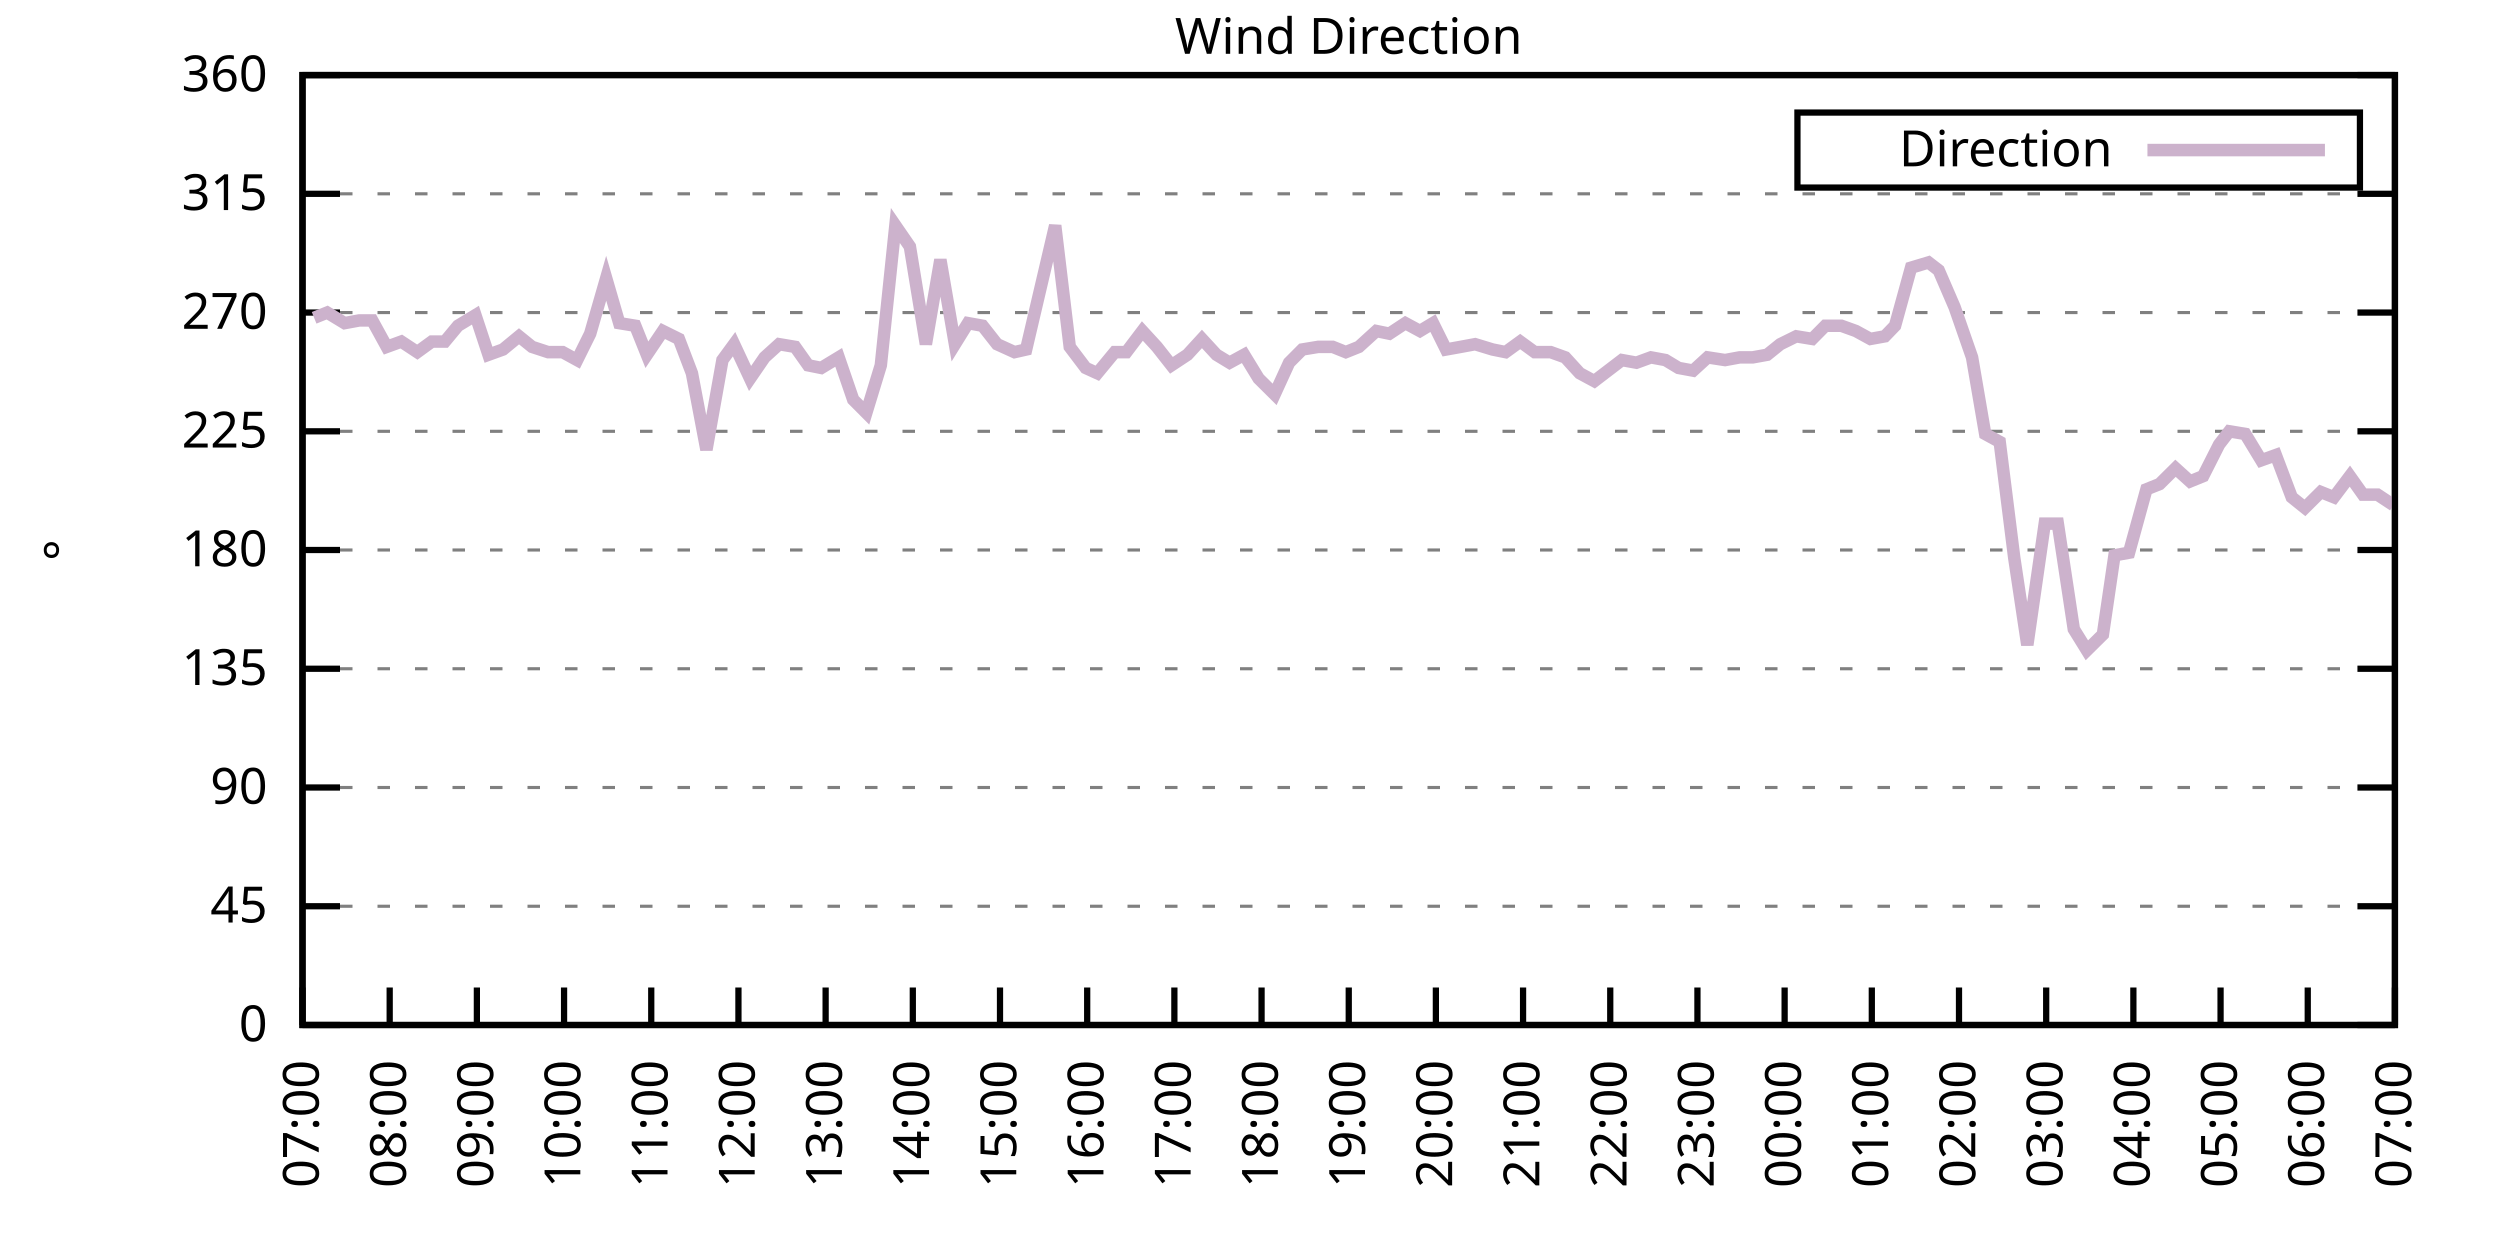
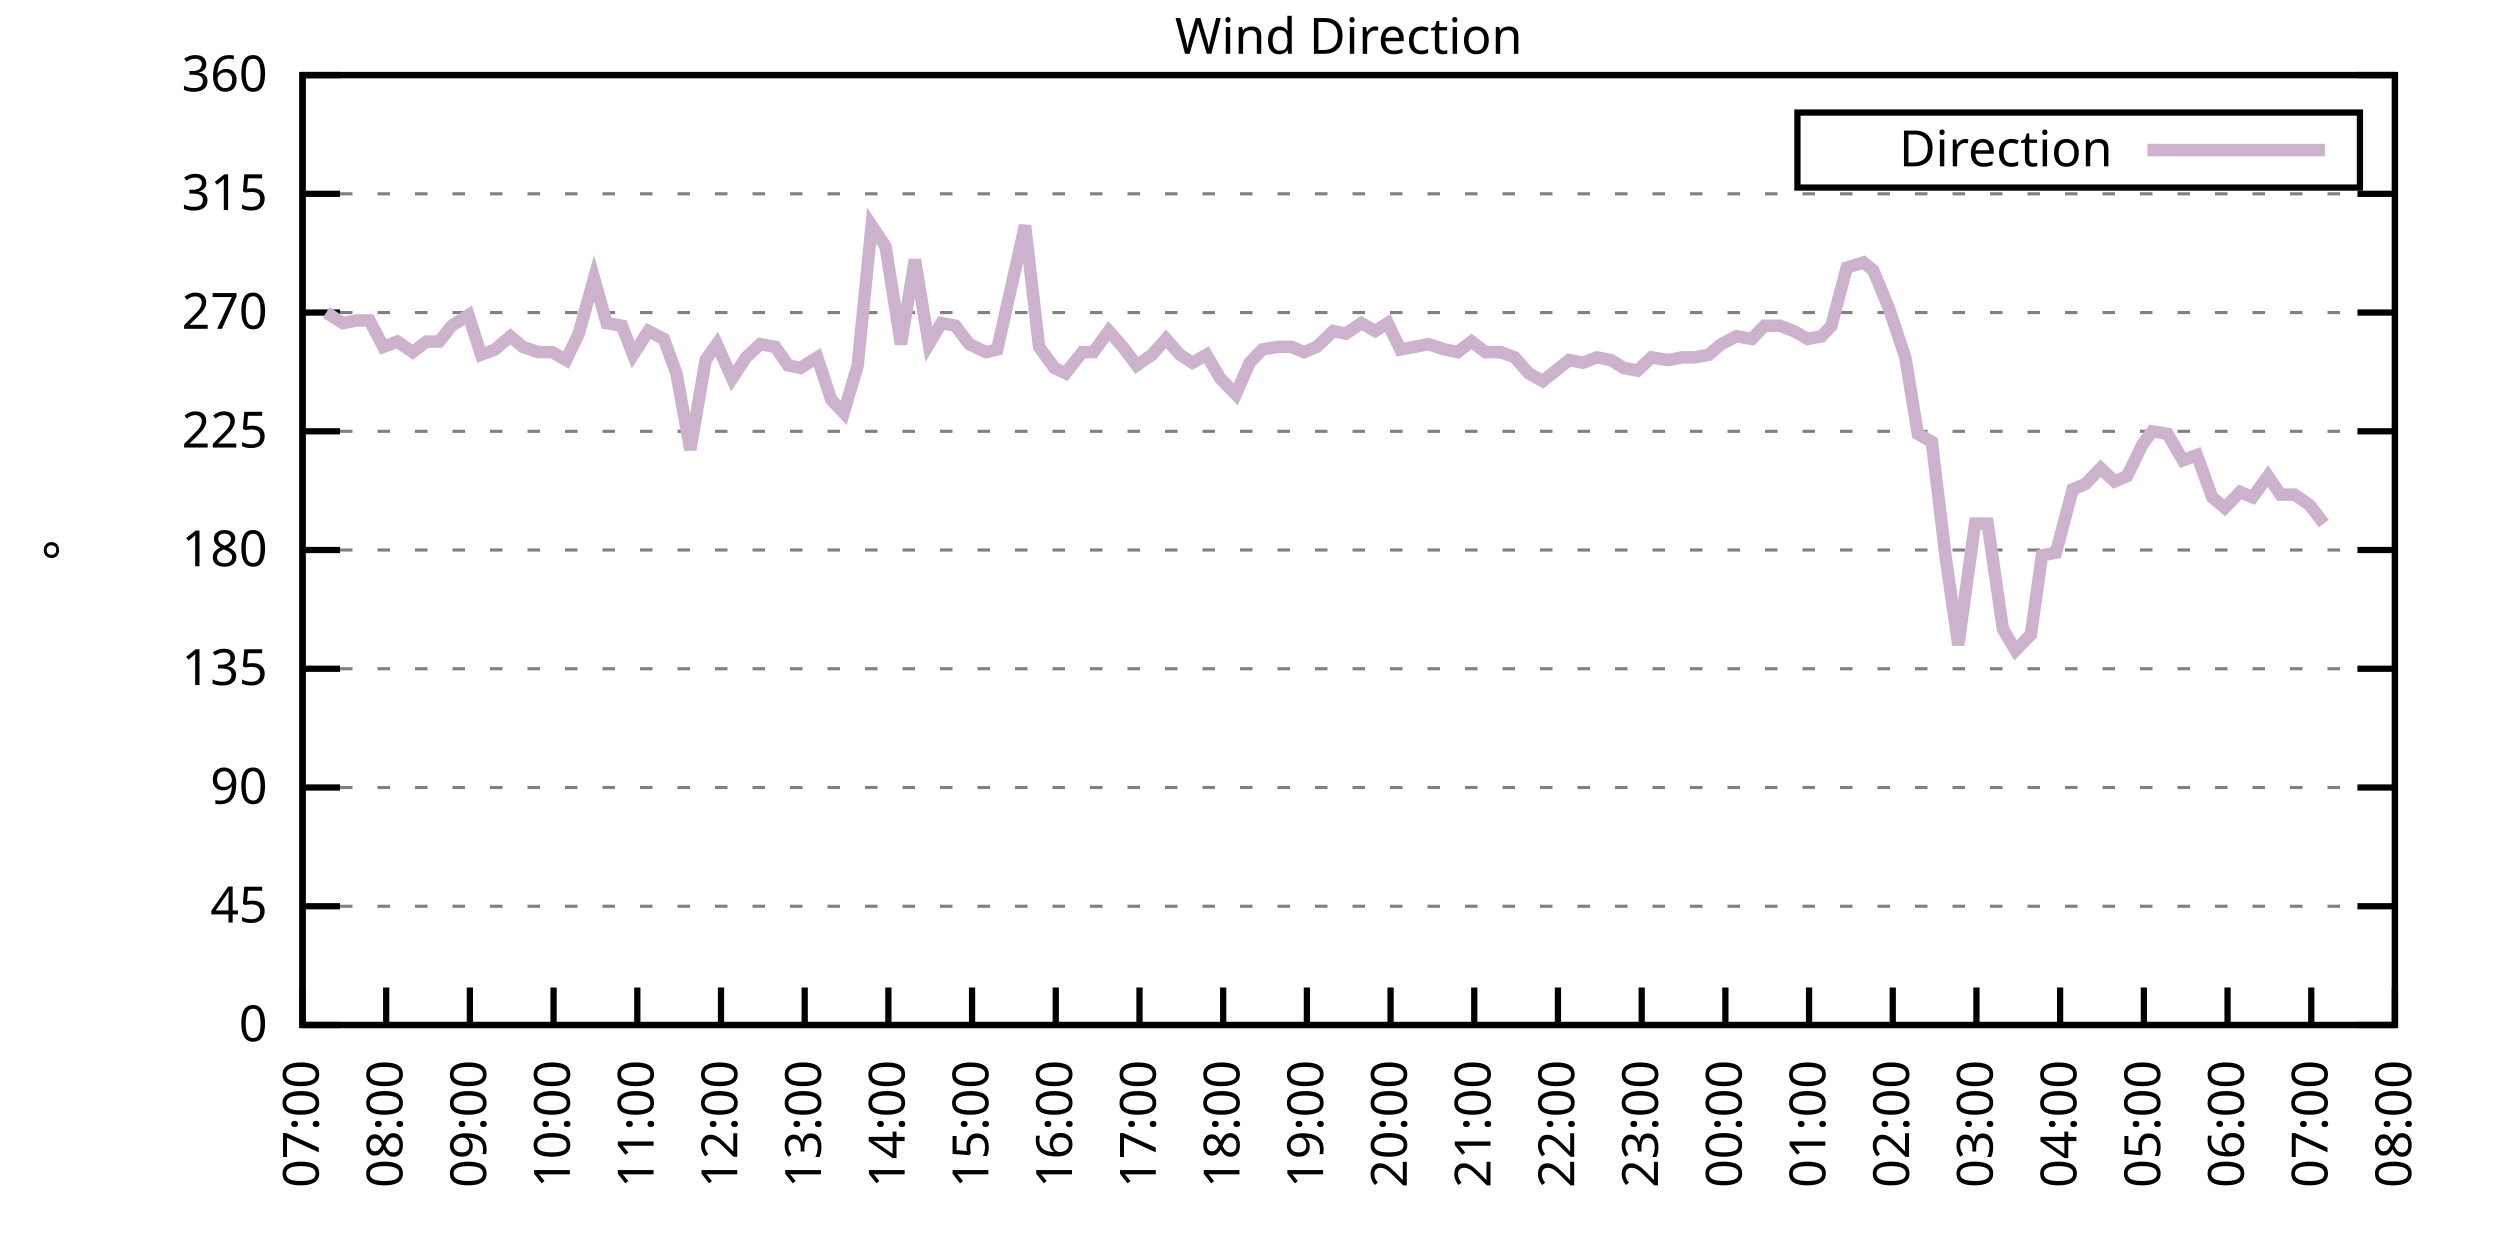
<svg xmlns="http://www.w3.org/2000/svg" xmlns:xlink="http://www.w3.org/1999/xlink" width="400" height="200" viewBox="0 0 400 200">
  <g id="gnuplot_canvas">
    <rect x="0" y="0" width="400" height="200" fill="none" />
    <defs>
      <circle id="gpDot" r="0.5" stroke-width="0.5" stroke="currentColor" />
      <path id="gpPt0" stroke-width="0.333" stroke="currentColor" d="M-1,0 h2 M0,-1 v2" />
      <path id="gpPt1" stroke-width="0.333" stroke="currentColor" d="M-1,-1 L1,1 M1,-1 L-1,1" />
      <path id="gpPt2" stroke-width="0.333" stroke="currentColor" d="M-1,0 L1,0 M0,-1 L0,1 M-1,-1 L1,1 M-1,1 L1,-1" />
      <rect id="gpPt3" stroke-width="0.333" stroke="currentColor" x="-1" y="-1" width="2" height="2" />
      <rect id="gpPt4" stroke-width="0.333" stroke="currentColor" fill="currentColor" x="-1" y="-1" width="2" height="2" />
      <circle id="gpPt5" stroke-width="0.333" stroke="currentColor" cx="0" cy="0" r="1" />
      <use xlink:href="#gpPt5" id="gpPt6" fill="currentColor" stroke="none" />
      <path id="gpPt7" stroke-width="0.333" stroke="currentColor" d="M0,-1.33 L-1.33,0.67 L1.33,0.67 z" />
      <use xlink:href="#gpPt7" id="gpPt8" fill="currentColor" stroke="none" />
      <use xlink:href="#gpPt7" id="gpPt9" stroke="currentColor" transform="rotate(180)" />
      <use xlink:href="#gpPt9" id="gpPt10" fill="currentColor" stroke="none" />
      <use xlink:href="#gpPt3" id="gpPt11" stroke="currentColor" transform="rotate(45)" />
      <use xlink:href="#gpPt11" id="gpPt12" fill="currentColor" stroke="none" />
      <path id="gpPt13" stroke-width="0.333" stroke="currentColor" d="M0,1.330 L1.265,0.411 L0.782,-1.067 L-0.782,-1.076 L-1.265,0.411 z" />
      <use xlink:href="#gpPt13" id="gpPt14" fill="currentColor" stroke="none" />
      <filter id="textbox" filterUnits="objectBoundingBox" x="0" y="0" height="1" width="1">
        <feFlood flood-color="white" flood-opacity="1" result="bgnd" />
        <feComposite in="SourceGraphic" in2="bgnd" operator="atop" />
      </filter>
      <filter id="greybox" filterUnits="objectBoundingBox" x="0" y="0" height="1" width="1">
        <feFlood flood-color="lightgrey" flood-opacity="1" result="grey" />
        <feComposite in="SourceGraphic" in2="grey" operator="atop" />
      </filter>
    </defs>
    <g fill="none" color="white" stroke="currentColor" stroke-width="1.00" stroke-linecap="butt" stroke-linejoin="miter">
</g>
    <g fill="none" color="black" stroke="currentColor" stroke-width="1.00" stroke-linecap="butt" stroke-linejoin="miter">
      <g stroke="none" shape-rendering="crispEdges">
        <polygon fill="rgb(255, 255, 255)" points="48.40,164.00 383.18,164.00 383.18,12.02 48.40,12.02 " />
      </g>
    </g>
    <g fill="none" color="black" stroke="currentColor" stroke-width="1.00" stroke-linecap="butt" stroke-linejoin="miter">
</g>
    <g fill="none" color="black" stroke="black" stroke-width="0.50" stroke-linecap="butt" stroke-linejoin="miter">
</g>
    <g fill="none" color="gray" stroke="currentColor" stroke-width="0.50" stroke-linecap="butt" stroke-linejoin="miter">
      <path stroke="gray" stroke-dasharray="2,4" class="gridline" d="M48.40,164.00 L383.19,164.00  " />
    </g>
    <g fill="none" color="gray" stroke="gray" stroke-width="1.00" stroke-linecap="butt" stroke-linejoin="miter">
</g>
    <g fill="none" color="black" stroke="currentColor" stroke-width="1.00" stroke-linecap="butt" stroke-linejoin="miter">
      <path stroke="black" d="M48.40,164.00 L54.40,164.00 M383.19,164.00 L377.19,164.00  " />
      <g transform="translate(42.80,166.60)" stroke="none" fill="black" font-family="Sans" font-size="8.00" text-anchor="end">
        <text>
          <tspan font-family="Sans"> 0</tspan>
        </text>
      </g>
    </g>
    <g fill="none" color="black" stroke="currentColor" stroke-width="1.00" stroke-linecap="butt" stroke-linejoin="miter">
</g>
    <g fill="none" color="black" stroke="black" stroke-width="0.50" stroke-linecap="butt" stroke-linejoin="miter">
</g>
    <g fill="none" color="gray" stroke="currentColor" stroke-width="0.50" stroke-linecap="butt" stroke-linejoin="miter">
      <path stroke="gray" stroke-dasharray="2,4" class="gridline" d="M48.40,145.00 L383.19,145.00  " />
    </g>
    <g fill="none" color="gray" stroke="gray" stroke-width="1.00" stroke-linecap="butt" stroke-linejoin="miter">
</g>
    <g fill="none" color="black" stroke="currentColor" stroke-width="1.00" stroke-linecap="butt" stroke-linejoin="miter">
      <path stroke="black" d="M48.40,145.00 L54.40,145.00 M383.19,145.00 L377.19,145.00  " />
      <g transform="translate(42.80,147.60)" stroke="none" fill="black" font-family="Sans" font-size="8.00" text-anchor="end">
        <text>
          <tspan font-family="Sans"> 45</tspan>
        </text>
      </g>
    </g>
    <g fill="none" color="black" stroke="currentColor" stroke-width="1.00" stroke-linecap="butt" stroke-linejoin="miter">
</g>
    <g fill="none" color="black" stroke="black" stroke-width="0.50" stroke-linecap="butt" stroke-linejoin="miter">
</g>
    <g fill="none" color="gray" stroke="currentColor" stroke-width="0.50" stroke-linecap="butt" stroke-linejoin="miter">
      <path stroke="gray" stroke-dasharray="2,4" class="gridline" d="M48.40,126.00 L383.19,126.00  " />
    </g>
    <g fill="none" color="gray" stroke="gray" stroke-width="1.00" stroke-linecap="butt" stroke-linejoin="miter">
</g>
    <g fill="none" color="black" stroke="currentColor" stroke-width="1.00" stroke-linecap="butt" stroke-linejoin="miter">
      <path stroke="black" d="M48.40,126.00 L54.40,126.00 M383.19,126.00 L377.19,126.00  " />
      <g transform="translate(42.80,128.60)" stroke="none" fill="black" font-family="Sans" font-size="8.00" text-anchor="end">
        <text>
          <tspan font-family="Sans"> 90</tspan>
        </text>
      </g>
    </g>
    <g fill="none" color="black" stroke="currentColor" stroke-width="1.00" stroke-linecap="butt" stroke-linejoin="miter">
</g>
    <g fill="none" color="black" stroke="black" stroke-width="0.50" stroke-linecap="butt" stroke-linejoin="miter">
</g>
    <g fill="none" color="gray" stroke="currentColor" stroke-width="0.50" stroke-linecap="butt" stroke-linejoin="miter">
      <path stroke="gray" stroke-dasharray="2,4" class="gridline" d="M48.40,107.00 L383.19,107.00  " />
    </g>
    <g fill="none" color="gray" stroke="gray" stroke-width="1.00" stroke-linecap="butt" stroke-linejoin="miter">
</g>
    <g fill="none" color="black" stroke="currentColor" stroke-width="1.00" stroke-linecap="butt" stroke-linejoin="miter">
      <path stroke="black" d="M48.40,107.00 L54.40,107.00 M383.19,107.00 L377.19,107.00  " />
      <g transform="translate(42.80,109.60)" stroke="none" fill="black" font-family="Sans" font-size="8.00" text-anchor="end">
        <text>
          <tspan font-family="Sans"> 135</tspan>
        </text>
      </g>
    </g>
    <g fill="none" color="black" stroke="currentColor" stroke-width="1.00" stroke-linecap="butt" stroke-linejoin="miter">
</g>
    <g fill="none" color="black" stroke="black" stroke-width="0.50" stroke-linecap="butt" stroke-linejoin="miter">
</g>
    <g fill="none" color="gray" stroke="currentColor" stroke-width="0.50" stroke-linecap="butt" stroke-linejoin="miter">
      <path stroke="gray" stroke-dasharray="2,4" class="gridline" d="M48.40,88.00 L383.19,88.00  " />
    </g>
    <g fill="none" color="gray" stroke="gray" stroke-width="1.00" stroke-linecap="butt" stroke-linejoin="miter">
</g>
    <g fill="none" color="black" stroke="currentColor" stroke-width="1.00" stroke-linecap="butt" stroke-linejoin="miter">
      <path stroke="black" d="M48.40,88.00 L54.40,88.00 M383.19,88.00 L377.19,88.00  " />
      <g transform="translate(42.80,90.60)" stroke="none" fill="black" font-family="Sans" font-size="8.00" text-anchor="end">
        <text>
          <tspan font-family="Sans"> 180</tspan>
        </text>
      </g>
    </g>
    <g fill="none" color="black" stroke="currentColor" stroke-width="1.00" stroke-linecap="butt" stroke-linejoin="miter">
</g>
    <g fill="none" color="black" stroke="black" stroke-width="0.50" stroke-linecap="butt" stroke-linejoin="miter">
</g>
    <g fill="none" color="gray" stroke="currentColor" stroke-width="0.50" stroke-linecap="butt" stroke-linejoin="miter">
      <path stroke="gray" stroke-dasharray="2,4" class="gridline" d="M48.40,69.01 L383.19,69.01  " />
    </g>
    <g fill="none" color="gray" stroke="gray" stroke-width="1.00" stroke-linecap="butt" stroke-linejoin="miter">
</g>
    <g fill="none" color="black" stroke="currentColor" stroke-width="1.00" stroke-linecap="butt" stroke-linejoin="miter">
      <path stroke="black" d="M48.40,69.01 L54.40,69.01 M383.19,69.01 L377.19,69.01  " />
      <g transform="translate(42.80,71.61)" stroke="none" fill="black" font-family="Sans" font-size="8.00" text-anchor="end">
        <text>
          <tspan font-family="Sans"> 225</tspan>
        </text>
      </g>
    </g>
    <g fill="none" color="black" stroke="currentColor" stroke-width="1.00" stroke-linecap="butt" stroke-linejoin="miter">
</g>
    <g fill="none" color="black" stroke="black" stroke-width="0.50" stroke-linecap="butt" stroke-linejoin="miter">
</g>
    <g fill="none" color="gray" stroke="currentColor" stroke-width="0.50" stroke-linecap="butt" stroke-linejoin="miter">
      <path stroke="gray" stroke-dasharray="2,4" class="gridline" d="M48.40,50.01 L383.19,50.01  " />
    </g>
    <g fill="none" color="gray" stroke="gray" stroke-width="1.00" stroke-linecap="butt" stroke-linejoin="miter">
</g>
    <g fill="none" color="black" stroke="currentColor" stroke-width="1.00" stroke-linecap="butt" stroke-linejoin="miter">
      <path stroke="black" d="M48.40,50.01 L54.40,50.01 M383.19,50.01 L377.19,50.01  " />
      <g transform="translate(42.80,52.61)" stroke="none" fill="black" font-family="Sans" font-size="8.00" text-anchor="end">
        <text>
          <tspan font-family="Sans"> 270</tspan>
        </text>
      </g>
    </g>
    <g fill="none" color="black" stroke="currentColor" stroke-width="1.00" stroke-linecap="butt" stroke-linejoin="miter">
</g>
    <g fill="none" color="black" stroke="black" stroke-width="0.50" stroke-linecap="butt" stroke-linejoin="miter">
</g>
    <g fill="none" color="gray" stroke="currentColor" stroke-width="0.50" stroke-linecap="butt" stroke-linejoin="miter">
      <path stroke="gray" stroke-dasharray="2,4" class="gridline" d="M48.40,31.01 L383.19,31.01  " />
    </g>
    <g fill="none" color="gray" stroke="gray" stroke-width="1.00" stroke-linecap="butt" stroke-linejoin="miter">
</g>
    <g fill="none" color="black" stroke="currentColor" stroke-width="1.00" stroke-linecap="butt" stroke-linejoin="miter">
      <path stroke="black" d="M48.40,31.01 L54.40,31.01 M383.19,31.01 L377.19,31.01  " />
      <g transform="translate(42.80,33.61)" stroke="none" fill="black" font-family="Sans" font-size="8.00" text-anchor="end">
        <text>
          <tspan font-family="Sans"> 315</tspan>
        </text>
      </g>
    </g>
    <g fill="none" color="black" stroke="currentColor" stroke-width="1.00" stroke-linecap="butt" stroke-linejoin="miter">
</g>
    <g fill="none" color="black" stroke="black" stroke-width="0.50" stroke-linecap="butt" stroke-linejoin="miter">
</g>
    <g fill="none" color="gray" stroke="currentColor" stroke-width="0.50" stroke-linecap="butt" stroke-linejoin="miter">
      <path stroke="gray" stroke-dasharray="2,4" class="gridline" d="M48.40,12.01 L383.19,12.01  " />
    </g>
    <g fill="none" color="gray" stroke="gray" stroke-width="1.00" stroke-linecap="butt" stroke-linejoin="miter">
</g>
    <g fill="none" color="black" stroke="currentColor" stroke-width="1.00" stroke-linecap="butt" stroke-linejoin="miter">
      <path stroke="black" d="M48.40,12.01 L54.40,12.01 M383.19,12.01 L377.19,12.01  " />
      <g transform="translate(42.80,14.61)" stroke="none" fill="black" font-family="Sans" font-size="8.00" text-anchor="end">
        <text>
          <tspan font-family="Sans"> 360</tspan>
        </text>
      </g>
    </g>
    <g fill="none" color="black" stroke="currentColor" stroke-width="1.00" stroke-linecap="butt" stroke-linejoin="miter">
      <path stroke="black" d="M48.40,164.00 L48.40,158.00  " />
      <g transform="translate(51.00,169.60) rotate(270.00)" stroke="none" fill="black" font-family="Sans" font-size="8.00" text-anchor="end">
        <text>
          <tspan font-family="Sans">07:00</tspan>
        </text>
      </g>
    </g>
    <g fill="none" color="black" stroke="currentColor" stroke-width="1.00" stroke-linecap="butt" stroke-linejoin="miter">
-       <path stroke="black" d="M62.35,164.00 L62.35,158.00  " />
-       <g transform="translate(64.95,169.60) rotate(270.00)" stroke="none" fill="black" font-family="Sans" font-size="8.00" text-anchor="end">
+       <path stroke="black" d="M61.79,164.00 L61.79,158.00  " />
+       <g transform="translate(64.39,169.60) rotate(270.00)" stroke="none" fill="black" font-family="Sans" font-size="8.00" text-anchor="end">
        <text>
          <tspan font-family="Sans">08:00</tspan>
        </text>
      </g>
    </g>
    <g fill="none" color="black" stroke="currentColor" stroke-width="1.00" stroke-linecap="butt" stroke-linejoin="miter">
-       <path stroke="black" d="M76.30,164.00 L76.30,158.00  " />
-       <g transform="translate(78.90,169.60) rotate(270.00)" stroke="none" fill="black" font-family="Sans" font-size="8.00" text-anchor="end">
+       <path stroke="black" d="M75.18,164.00 L75.18,158.00  " />
+       <g transform="translate(77.78,169.60) rotate(270.00)" stroke="none" fill="black" font-family="Sans" font-size="8.00" text-anchor="end">
        <text>
          <tspan font-family="Sans">09:00</tspan>
        </text>
      </g>
    </g>
    <g fill="none" color="black" stroke="currentColor" stroke-width="1.00" stroke-linecap="butt" stroke-linejoin="miter">
-       <path stroke="black" d="M90.25,164.00 L90.25,158.00  " />
-       <g transform="translate(92.85,169.60) rotate(270.00)" stroke="none" fill="black" font-family="Sans" font-size="8.00" text-anchor="end">
+       <path stroke="black" d="M88.57,164.00 L88.57,158.00  " />
+       <g transform="translate(91.17,169.60) rotate(270.00)" stroke="none" fill="black" font-family="Sans" font-size="8.00" text-anchor="end">
        <text>
          <tspan font-family="Sans">10:00</tspan>
        </text>
      </g>
    </g>
    <g fill="none" color="black" stroke="currentColor" stroke-width="1.00" stroke-linecap="butt" stroke-linejoin="miter">
-       <path stroke="black" d="M104.20,164.00 L104.20,158.00  " />
-       <g transform="translate(106.80,169.60) rotate(270.00)" stroke="none" fill="black" font-family="Sans" font-size="8.00" text-anchor="end">
+       <path stroke="black" d="M101.97,164.00 L101.97,158.00  " />
+       <g transform="translate(104.57,169.60) rotate(270.00)" stroke="none" fill="black" font-family="Sans" font-size="8.00" text-anchor="end">
        <text>
          <tspan font-family="Sans">11:00</tspan>
        </text>
      </g>
    </g>
    <g fill="none" color="black" stroke="currentColor" stroke-width="1.00" stroke-linecap="butt" stroke-linejoin="miter">
-       <path stroke="black" d="M118.15,164.00 L118.15,158.00  " />
-       <g transform="translate(120.75,169.60) rotate(270.00)" stroke="none" fill="black" font-family="Sans" font-size="8.00" text-anchor="end">
+       <path stroke="black" d="M115.36,164.00 L115.36,158.00  " />
+       <g transform="translate(117.96,169.60) rotate(270.00)" stroke="none" fill="black" font-family="Sans" font-size="8.00" text-anchor="end">
        <text>
          <tspan font-family="Sans">12:00</tspan>
        </text>
      </g>
    </g>
    <g fill="none" color="black" stroke="currentColor" stroke-width="1.00" stroke-linecap="butt" stroke-linejoin="miter">
-       <path stroke="black" d="M132.10,164.00 L132.10,158.00  " />
-       <g transform="translate(134.70,169.60) rotate(270.00)" stroke="none" fill="black" font-family="Sans" font-size="8.00" text-anchor="end">
+       <path stroke="black" d="M128.75,164.00 L128.75,158.00  " />
+       <g transform="translate(131.35,169.60) rotate(270.00)" stroke="none" fill="black" font-family="Sans" font-size="8.00" text-anchor="end">
        <text>
          <tspan font-family="Sans">13:00</tspan>
        </text>
      </g>
    </g>
    <g fill="none" color="black" stroke="currentColor" stroke-width="1.00" stroke-linecap="butt" stroke-linejoin="miter">
-       <path stroke="black" d="M146.05,164.00 L146.05,158.00  " />
-       <g transform="translate(148.65,169.60) rotate(270.00)" stroke="none" fill="black" font-family="Sans" font-size="8.00" text-anchor="end">
+       <path stroke="black" d="M142.14,164.00 L142.14,158.00  " />
+       <g transform="translate(144.74,169.60) rotate(270.00)" stroke="none" fill="black" font-family="Sans" font-size="8.00" text-anchor="end">
        <text>
          <tspan font-family="Sans">14:00</tspan>
        </text>
      </g>
    </g>
    <g fill="none" color="black" stroke="currentColor" stroke-width="1.00" stroke-linecap="butt" stroke-linejoin="miter">
-       <path stroke="black" d="M160.00,164.00 L160.00,158.00  " />
-       <g transform="translate(162.60,169.60) rotate(270.00)" stroke="none" fill="black" font-family="Sans" font-size="8.00" text-anchor="end">
+       <path stroke="black" d="M155.53,164.00 L155.53,158.00  " />
+       <g transform="translate(158.13,169.60) rotate(270.00)" stroke="none" fill="black" font-family="Sans" font-size="8.00" text-anchor="end">
        <text>
          <tspan font-family="Sans">15:00</tspan>
        </text>
      </g>
    </g>
    <g fill="none" color="black" stroke="currentColor" stroke-width="1.00" stroke-linecap="butt" stroke-linejoin="miter">
-       <path stroke="black" d="M173.95,164.00 L173.95,158.00  " />
-       <g transform="translate(176.55,169.60) rotate(270.00)" stroke="none" fill="black" font-family="Sans" font-size="8.00" text-anchor="end">
+       <path stroke="black" d="M168.92,164.00 L168.92,158.00  " />
+       <g transform="translate(171.52,169.60) rotate(270.00)" stroke="none" fill="black" font-family="Sans" font-size="8.00" text-anchor="end">
        <text>
          <tspan font-family="Sans">16:00</tspan>
        </text>
      </g>
    </g>
    <g fill="none" color="black" stroke="currentColor" stroke-width="1.00" stroke-linecap="butt" stroke-linejoin="miter">
-       <path stroke="black" d="M187.90,164.00 L187.90,158.00  " />
-       <g transform="translate(190.50,169.60) rotate(270.00)" stroke="none" fill="black" font-family="Sans" font-size="8.00" text-anchor="end">
+       <path stroke="black" d="M182.32,164.00 L182.32,158.00  " />
+       <g transform="translate(184.92,169.60) rotate(270.00)" stroke="none" fill="black" font-family="Sans" font-size="8.00" text-anchor="end">
        <text>
          <tspan font-family="Sans">17:00</tspan>
        </text>
      </g>
    </g>
    <g fill="none" color="black" stroke="currentColor" stroke-width="1.00" stroke-linecap="butt" stroke-linejoin="miter">
-       <path stroke="black" d="M201.85,164.00 L201.85,158.00  " />
-       <g transform="translate(204.45,169.60) rotate(270.00)" stroke="none" fill="black" font-family="Sans" font-size="8.00" text-anchor="end">
+       <path stroke="black" d="M195.71,164.00 L195.71,158.00  " />
+       <g transform="translate(198.31,169.60) rotate(270.00)" stroke="none" fill="black" font-family="Sans" font-size="8.00" text-anchor="end">
        <text>
          <tspan font-family="Sans">18:00</tspan>
        </text>
      </g>
    </g>
    <g fill="none" color="black" stroke="currentColor" stroke-width="1.00" stroke-linecap="butt" stroke-linejoin="miter">
-       <path stroke="black" d="M215.80,164.00 L215.80,158.00  " />
-       <g transform="translate(218.40,169.60) rotate(270.00)" stroke="none" fill="black" font-family="Sans" font-size="8.00" text-anchor="end">
+       <path stroke="black" d="M209.10,164.00 L209.10,158.00  " />
+       <g transform="translate(211.70,169.60) rotate(270.00)" stroke="none" fill="black" font-family="Sans" font-size="8.00" text-anchor="end">
        <text>
          <tspan font-family="Sans">19:00</tspan>
        </text>
      </g>
    </g>
    <g fill="none" color="black" stroke="currentColor" stroke-width="1.00" stroke-linecap="butt" stroke-linejoin="miter">
-       <path stroke="black" d="M229.74,164.00 L229.74,158.00  " />
-       <g transform="translate(232.34,169.60) rotate(270.00)" stroke="none" fill="black" font-family="Sans" font-size="8.00" text-anchor="end">
+       <path stroke="black" d="M222.49,164.00 L222.49,158.00  " />
+       <g transform="translate(225.09,169.60) rotate(270.00)" stroke="none" fill="black" font-family="Sans" font-size="8.00" text-anchor="end">
        <text>
          <tspan font-family="Sans">20:00</tspan>
        </text>
      </g>
    </g>
    <g fill="none" color="black" stroke="currentColor" stroke-width="1.00" stroke-linecap="butt" stroke-linejoin="miter">
-       <path stroke="black" d="M243.69,164.00 L243.69,158.00  " />
-       <g transform="translate(246.29,169.60) rotate(270.00)" stroke="none" fill="black" font-family="Sans" font-size="8.00" text-anchor="end">
+       <path stroke="black" d="M235.88,164.00 L235.88,158.00  " />
+       <g transform="translate(238.48,169.60) rotate(270.00)" stroke="none" fill="black" font-family="Sans" font-size="8.00" text-anchor="end">
        <text>
          <tspan font-family="Sans">21:00</tspan>
        </text>
      </g>
    </g>
    <g fill="none" color="black" stroke="currentColor" stroke-width="1.00" stroke-linecap="butt" stroke-linejoin="miter">
-       <path stroke="black" d="M257.64,164.00 L257.64,158.00  " />
-       <g transform="translate(260.24,169.60) rotate(270.00)" stroke="none" fill="black" font-family="Sans" font-size="8.00" text-anchor="end">
+       <path stroke="black" d="M249.27,164.00 L249.27,158.00  " />
+       <g transform="translate(251.87,169.60) rotate(270.00)" stroke="none" fill="black" font-family="Sans" font-size="8.00" text-anchor="end">
        <text>
          <tspan font-family="Sans">22:00</tspan>
        </text>
      </g>
    </g>
    <g fill="none" color="black" stroke="currentColor" stroke-width="1.00" stroke-linecap="butt" stroke-linejoin="miter">
-       <path stroke="black" d="M271.59,164.00 L271.59,158.00  " />
-       <g transform="translate(274.19,169.60) rotate(270.00)" stroke="none" fill="black" font-family="Sans" font-size="8.00" text-anchor="end">
+       <path stroke="black" d="M262.67,164.00 L262.67,158.00  " />
+       <g transform="translate(265.27,169.60) rotate(270.00)" stroke="none" fill="black" font-family="Sans" font-size="8.00" text-anchor="end">
        <text>
          <tspan font-family="Sans">23:00</tspan>
        </text>
      </g>
    </g>
    <g fill="none" color="black" stroke="currentColor" stroke-width="1.00" stroke-linecap="butt" stroke-linejoin="miter">
-       <path stroke="black" d="M285.54,164.00 L285.54,158.00  " />
-       <g transform="translate(288.14,169.60) rotate(270.00)" stroke="none" fill="black" font-family="Sans" font-size="8.00" text-anchor="end">
+       <path stroke="black" d="M276.06,164.00 L276.06,158.00  " />
+       <g transform="translate(278.66,169.60) rotate(270.00)" stroke="none" fill="black" font-family="Sans" font-size="8.00" text-anchor="end">
        <text>
          <tspan font-family="Sans">00:00</tspan>
        </text>
      </g>
    </g>
    <g fill="none" color="black" stroke="currentColor" stroke-width="1.00" stroke-linecap="butt" stroke-linejoin="miter">
-       <path stroke="black" d="M299.49,164.00 L299.49,158.00  " />
-       <g transform="translate(302.09,169.60) rotate(270.00)" stroke="none" fill="black" font-family="Sans" font-size="8.00" text-anchor="end">
+       <path stroke="black" d="M289.45,164.00 L289.45,158.00  " />
+       <g transform="translate(292.05,169.60) rotate(270.00)" stroke="none" fill="black" font-family="Sans" font-size="8.00" text-anchor="end">
        <text>
          <tspan font-family="Sans">01:00</tspan>
        </text>
      </g>
    </g>
    <g fill="none" color="black" stroke="currentColor" stroke-width="1.00" stroke-linecap="butt" stroke-linejoin="miter">
-       <path stroke="black" d="M313.44,164.00 L313.44,158.00  " />
-       <g transform="translate(316.04,169.60) rotate(270.00)" stroke="none" fill="black" font-family="Sans" font-size="8.00" text-anchor="end">
+       <path stroke="black" d="M302.84,164.00 L302.84,158.00  " />
+       <g transform="translate(305.44,169.60) rotate(270.00)" stroke="none" fill="black" font-family="Sans" font-size="8.00" text-anchor="end">
        <text>
          <tspan font-family="Sans">02:00</tspan>
        </text>
      </g>
    </g>
    <g fill="none" color="black" stroke="currentColor" stroke-width="1.00" stroke-linecap="butt" stroke-linejoin="miter">
-       <path stroke="black" d="M327.39,164.00 L327.39,158.00  " />
-       <g transform="translate(329.99,169.60) rotate(270.00)" stroke="none" fill="black" font-family="Sans" font-size="8.00" text-anchor="end">
+       <path stroke="black" d="M316.23,164.00 L316.23,158.00  " />
+       <g transform="translate(318.83,169.60) rotate(270.00)" stroke="none" fill="black" font-family="Sans" font-size="8.00" text-anchor="end">
        <text>
          <tspan font-family="Sans">03:00</tspan>
        </text>
      </g>
    </g>
    <g fill="none" color="black" stroke="currentColor" stroke-width="1.00" stroke-linecap="butt" stroke-linejoin="miter">
-       <path stroke="black" d="M341.34,164.00 L341.34,158.00  " />
-       <g transform="translate(343.94,169.60) rotate(270.00)" stroke="none" fill="black" font-family="Sans" font-size="8.00" text-anchor="end">
+       <path stroke="black" d="M329.62,164.00 L329.62,158.00  " />
+       <g transform="translate(332.22,169.60) rotate(270.00)" stroke="none" fill="black" font-family="Sans" font-size="8.00" text-anchor="end">
        <text>
          <tspan font-family="Sans">04:00</tspan>
        </text>
      </g>
    </g>
    <g fill="none" color="black" stroke="currentColor" stroke-width="1.00" stroke-linecap="butt" stroke-linejoin="miter">
-       <path stroke="black" d="M355.29,164.00 L355.29,158.00  " />
-       <g transform="translate(357.89,169.60) rotate(270.00)" stroke="none" fill="black" font-family="Sans" font-size="8.00" text-anchor="end">
+       <path stroke="black" d="M343.02,164.00 L343.02,158.00  " />
+       <g transform="translate(345.62,169.60) rotate(270.00)" stroke="none" fill="black" font-family="Sans" font-size="8.00" text-anchor="end">
        <text>
          <tspan font-family="Sans">05:00</tspan>
        </text>
      </g>
    </g>
    <g fill="none" color="black" stroke="currentColor" stroke-width="1.00" stroke-linecap="butt" stroke-linejoin="miter">
-       <path stroke="black" d="M369.24,164.00 L369.24,158.00  " />
-       <g transform="translate(371.84,169.60) rotate(270.00)" stroke="none" fill="black" font-family="Sans" font-size="8.00" text-anchor="end">
+       <path stroke="black" d="M356.41,164.00 L356.41,158.00  " />
+       <g transform="translate(359.01,169.60) rotate(270.00)" stroke="none" fill="black" font-family="Sans" font-size="8.00" text-anchor="end">
        <text>
          <tspan font-family="Sans">06:00</tspan>
+         </text>
+       </g>
+     </g>
+     <g fill="none" color="black" stroke="currentColor" stroke-width="1.00" stroke-linecap="butt" stroke-linejoin="miter">
+       <path stroke="black" d="M369.80,164.00 L369.80,158.00  " />
+       <g transform="translate(372.40,169.60) rotate(270.00)" stroke="none" fill="black" font-family="Sans" font-size="8.00" text-anchor="end">
+         <text>
+           <tspan font-family="Sans">07:00</tspan>
        </text>
      </g>
    </g>
    <g fill="none" color="black" stroke="currentColor" stroke-width="1.00" stroke-linecap="butt" stroke-linejoin="miter">
      <path stroke="black" d="M383.19,164.00 L383.19,158.00  " />
      <g transform="translate(385.79,169.60) rotate(270.00)" stroke="none" fill="black" font-family="Sans" font-size="8.00" text-anchor="end">
        <text>
-           <tspan font-family="Sans">07:00</tspan>
+           <tspan font-family="Sans">08:00</tspan>
        </text>
      </g>
    </g>
    <g fill="none" color="black" stroke="currentColor" stroke-width="1.00" stroke-linecap="butt" stroke-linejoin="miter">
</g>
    <g fill="none" color="black" stroke="currentColor" stroke-width="1.00" stroke-linecap="butt" stroke-linejoin="miter">
      <path stroke="black" d="M48.40,12.01 L48.40,164.00 L383.19,164.00 L383.19,12.01 L48.40,12.01 Z  " />
    </g>
    <g fill="none" color="black" stroke="currentColor" stroke-width="1.00" stroke-linecap="butt" stroke-linejoin="miter">
</g>
    <g fill="none" color="black" stroke="currentColor" stroke-width="1.00" stroke-linecap="butt" stroke-linejoin="miter">
      <path stroke="black" d="M287.59,30.01 L287.59,18.01 L377.59,18.01 L377.59,30.01 L287.59,30.01 Z  " />
    </g>
    <g id="Wind_direction_plot_1">
      <g fill="none" color="white" stroke="black" stroke-width="2.00" stroke-linecap="butt" stroke-linejoin="miter">
</g>
      <g fill="none" color="black" stroke="currentColor" stroke-width="2.00" stroke-linecap="butt" stroke-linejoin="miter">
        <g transform="translate(337.99,26.61)" stroke="none" fill="black" font-family="Sans" font-size="8.00" text-anchor="end">
          <text>
            <tspan font-family="Sans">Direction</tspan>
          </text>
        </g>
      </g>
      <g fill="none" color="black" stroke="currentColor" stroke-width="2.00" stroke-linecap="butt" stroke-linejoin="miter">
-         <path stroke="rgb(204, 178, 204)" d="M343.59,24.01 L371.99,24.01 M50.26,50.85 L52.35,50.01 L55.14,51.70 L57.47,51.27 L59.56,51.27 L61.88,55.50   L64.21,54.65 L66.77,56.34 L69.09,54.65 L71.18,54.65 L73.28,52.12 L76.07,50.43 L78.16,56.76 L80.48,55.92   L83.04,53.81 L85.13,55.50 L87.69,56.34 L90.02,56.34 L92.34,57.61 L94.43,53.39 L96.99,44.52 L99.08,51.70   L101.64,52.12 L103.50,56.76 L106.06,52.96 L108.62,54.23 L110.71,59.72 L113.03,71.96 L115.59,57.61 L117.45,55.07   L120.01,60.56 L122.33,57.18 L124.66,55.07 L127.22,55.50 L129.31,58.45 L131.40,58.87 L134.19,57.18 L136.51,63.94   L138.61,66.05 L140.93,58.45 L143.26,36.08 L145.58,39.45 L148.14,55.07 L150.46,41.56 L152.79,55.07 L154.88,51.70   L157.21,52.12 L159.53,55.07 L162.32,56.34 L164.18,55.92 L168.83,36.08 L171.16,55.50 L173.71,58.87 L175.57,59.72   L178.36,56.34 L180.22,56.34 L182.78,52.96 L185.11,55.50 L187.43,58.45 L189.99,56.76 L192.31,54.23 L194.64,56.76   L196.73,58.03 L199.06,56.76 L201.38,60.56 L203.94,63.10 L206.26,58.03 L208.36,55.92 L210.91,55.50 L213.24,55.50   L215.33,56.34 L217.42,55.50 L220.21,52.96 L222.30,53.39 L224.86,51.70 L227.19,52.96 L229.28,51.70 L231.37,55.92   L233.70,55.50 L236.02,55.07 L238.81,55.92 L240.90,56.34 L243.23,54.65 L245.55,56.34 L248.11,56.34 L250.44,57.18   L252.76,59.72 L255.09,60.98 L259.50,57.61 L261.83,58.03 L264.15,57.18 L266.48,57.61 L268.57,58.87 L270.90,59.30   L273.22,57.18 L276.01,57.61 L278.34,57.18 L280.43,57.18 L282.75,56.76 L284.85,55.07 L287.40,53.81 L289.96,54.23   L292.05,52.12 L294.61,52.12 L296.94,52.96 L299.26,54.23 L301.58,53.81 L303.21,52.12 L305.77,42.83 L308.56,41.99   L310.19,43.25 L312.74,49.16 L315.53,57.18 L317.63,69.43 L319.95,70.70 L322.28,89.27 L324.37,103.20 L327.16,83.78   L329.25,83.78 L331.81,100.67 L333.90,104.05 L336.46,101.52 L338.32,88.85 L340.64,88.43 L343.43,78.29 L345.53,77.45   L348.08,74.92 L350.41,77.03 L352.50,76.18 L355.06,71.12 L356.69,69.01 L359.24,69.43 L361.80,73.65 L364.13,72.81   L366.68,79.56 L368.78,81.25 L371.33,78.72 L373.43,79.56 L375.98,76.18 L378.08,79.14 L380.40,79.14 L382.96,80.83    " />
+         <path stroke="rgb(204, 178, 204)" d="M343.59,24.01 L371.99,24.01 M52.19,50.01 L54.87,51.70 L57.10,51.27 L59.11,51.27 L61.35,55.50 L63.58,54.65   L66.03,56.34 L68.26,54.65 L70.27,54.65 L72.28,52.12 L74.96,50.43 L76.97,56.76 L79.20,55.92 L81.66,53.81   L83.66,55.50 L86.12,56.34 L88.35,56.34 L90.58,57.61 L92.59,53.39 L95.05,44.52 L97.06,51.70 L99.51,52.12   L101.30,56.76 L103.75,52.96 L106.21,54.23 L108.22,59.72 L110.45,71.96 L112.90,57.61 L114.69,55.07 L117.14,60.56   L119.38,57.18 L121.61,55.07 L124.06,55.50 L126.07,58.45 L128.08,58.87 L130.76,57.18 L132.99,63.94 L135.00,66.05   L137.23,58.45 L139.46,36.08 L141.69,39.45 L144.15,55.07 L146.38,41.56 L148.61,55.07 L150.62,51.70 L152.85,52.12   L155.09,55.07 L157.76,56.34 L159.55,55.92 L164.01,36.08 L166.25,55.50 L168.70,58.87 L170.49,59.72 L173.17,56.34   L174.95,56.34 L177.41,52.96 L179.64,55.50 L181.87,58.45 L184.32,56.76 L186.56,54.23 L188.79,56.76 L190.80,58.03   L193.03,56.76 L195.26,60.56 L197.72,63.10 L199.95,58.03 L201.96,55.92 L204.41,55.50 L206.64,55.50 L208.65,56.34   L210.66,55.50 L213.34,52.96 L215.35,53.39 L217.80,51.70 L220.04,52.96 L222.04,51.70 L224.05,55.92 L226.29,55.50   L228.52,55.07 L231.20,55.92 L233.20,56.34 L235.44,54.65 L237.67,56.34 L240.12,56.34 L242.36,57.18 L244.59,59.72   L246.82,60.98 L251.06,57.61 L253.29,58.03 L255.52,57.18 L257.76,57.61 L259.76,58.87 L262.00,59.30 L264.23,57.18   L266.91,57.61 L269.14,57.18 L271.15,57.18 L273.38,56.76 L275.39,55.07 L277.84,53.81 L280.30,54.23 L282.31,52.12   L284.76,52.12 L286.99,52.96 L289.23,54.23 L291.46,53.81 L293.02,52.12 L295.48,42.83 L298.15,41.99 L299.72,43.25   L302.17,49.16 L304.85,57.18 L306.86,69.43 L309.09,70.70 L311.32,89.27 L313.33,103.20 L316.01,83.78 L318.02,83.78   L320.47,100.67 L322.48,104.05 L324.94,101.52 L326.72,88.85 L328.95,88.43 L331.63,78.29 L333.64,77.45 L336.10,74.92   L338.33,77.03 L340.34,76.18 L342.79,71.12 L344.35,69.01 L346.81,69.43 L349.26,73.65 L351.50,72.81 L353.95,79.56   L355.96,81.25 L358.42,78.72 L360.42,79.56 L362.88,76.18 L364.89,79.14 L367.12,79.14 L369.58,80.83 L371.81,83.78    " />
      </g>
    </g>
    <g fill="none" color="black" stroke="currentColor" stroke-width="2.00" stroke-linecap="butt" stroke-linejoin="miter">
</g>
    <g fill="none" color="black" stroke="black" stroke-width="1.00" stroke-linecap="butt" stroke-linejoin="miter">
</g>
    <g fill="none" color="black" stroke="currentColor" stroke-width="1.00" stroke-linecap="butt" stroke-linejoin="miter">
      <path stroke="black" d="M48.40,12.01 L48.40,164.00 L383.19,164.00 L383.19,12.01 L48.40,12.01 Z  " />
      <g transform="translate(12.80,88.01) rotate(270.00)" stroke="none" fill="black" font-family="Sans" font-size="8.00" text-anchor="middle">
        <text>
          <tspan font-family="Sans">°</tspan>
        </text>
      </g>
    </g>
    <g fill="none" color="black" stroke="currentColor" stroke-width="1.00" stroke-linecap="butt" stroke-linejoin="miter">
</g>
    <g fill="none" color="black" stroke="currentColor" stroke-width="1.00" stroke-linecap="butt" stroke-linejoin="miter">
      <g transform="translate(215.79,8.61)" stroke="none" fill="black" font-family="Sans" font-size="8.00" text-anchor="middle">
        <text>
          <tspan font-family="Sans">Wind Direction</tspan>
        </text>
      </g>
    </g>
    <g fill="none" color="black" stroke="currentColor" stroke-width="1.00" stroke-linecap="butt" stroke-linejoin="miter">
</g>
  </g>
</svg>
